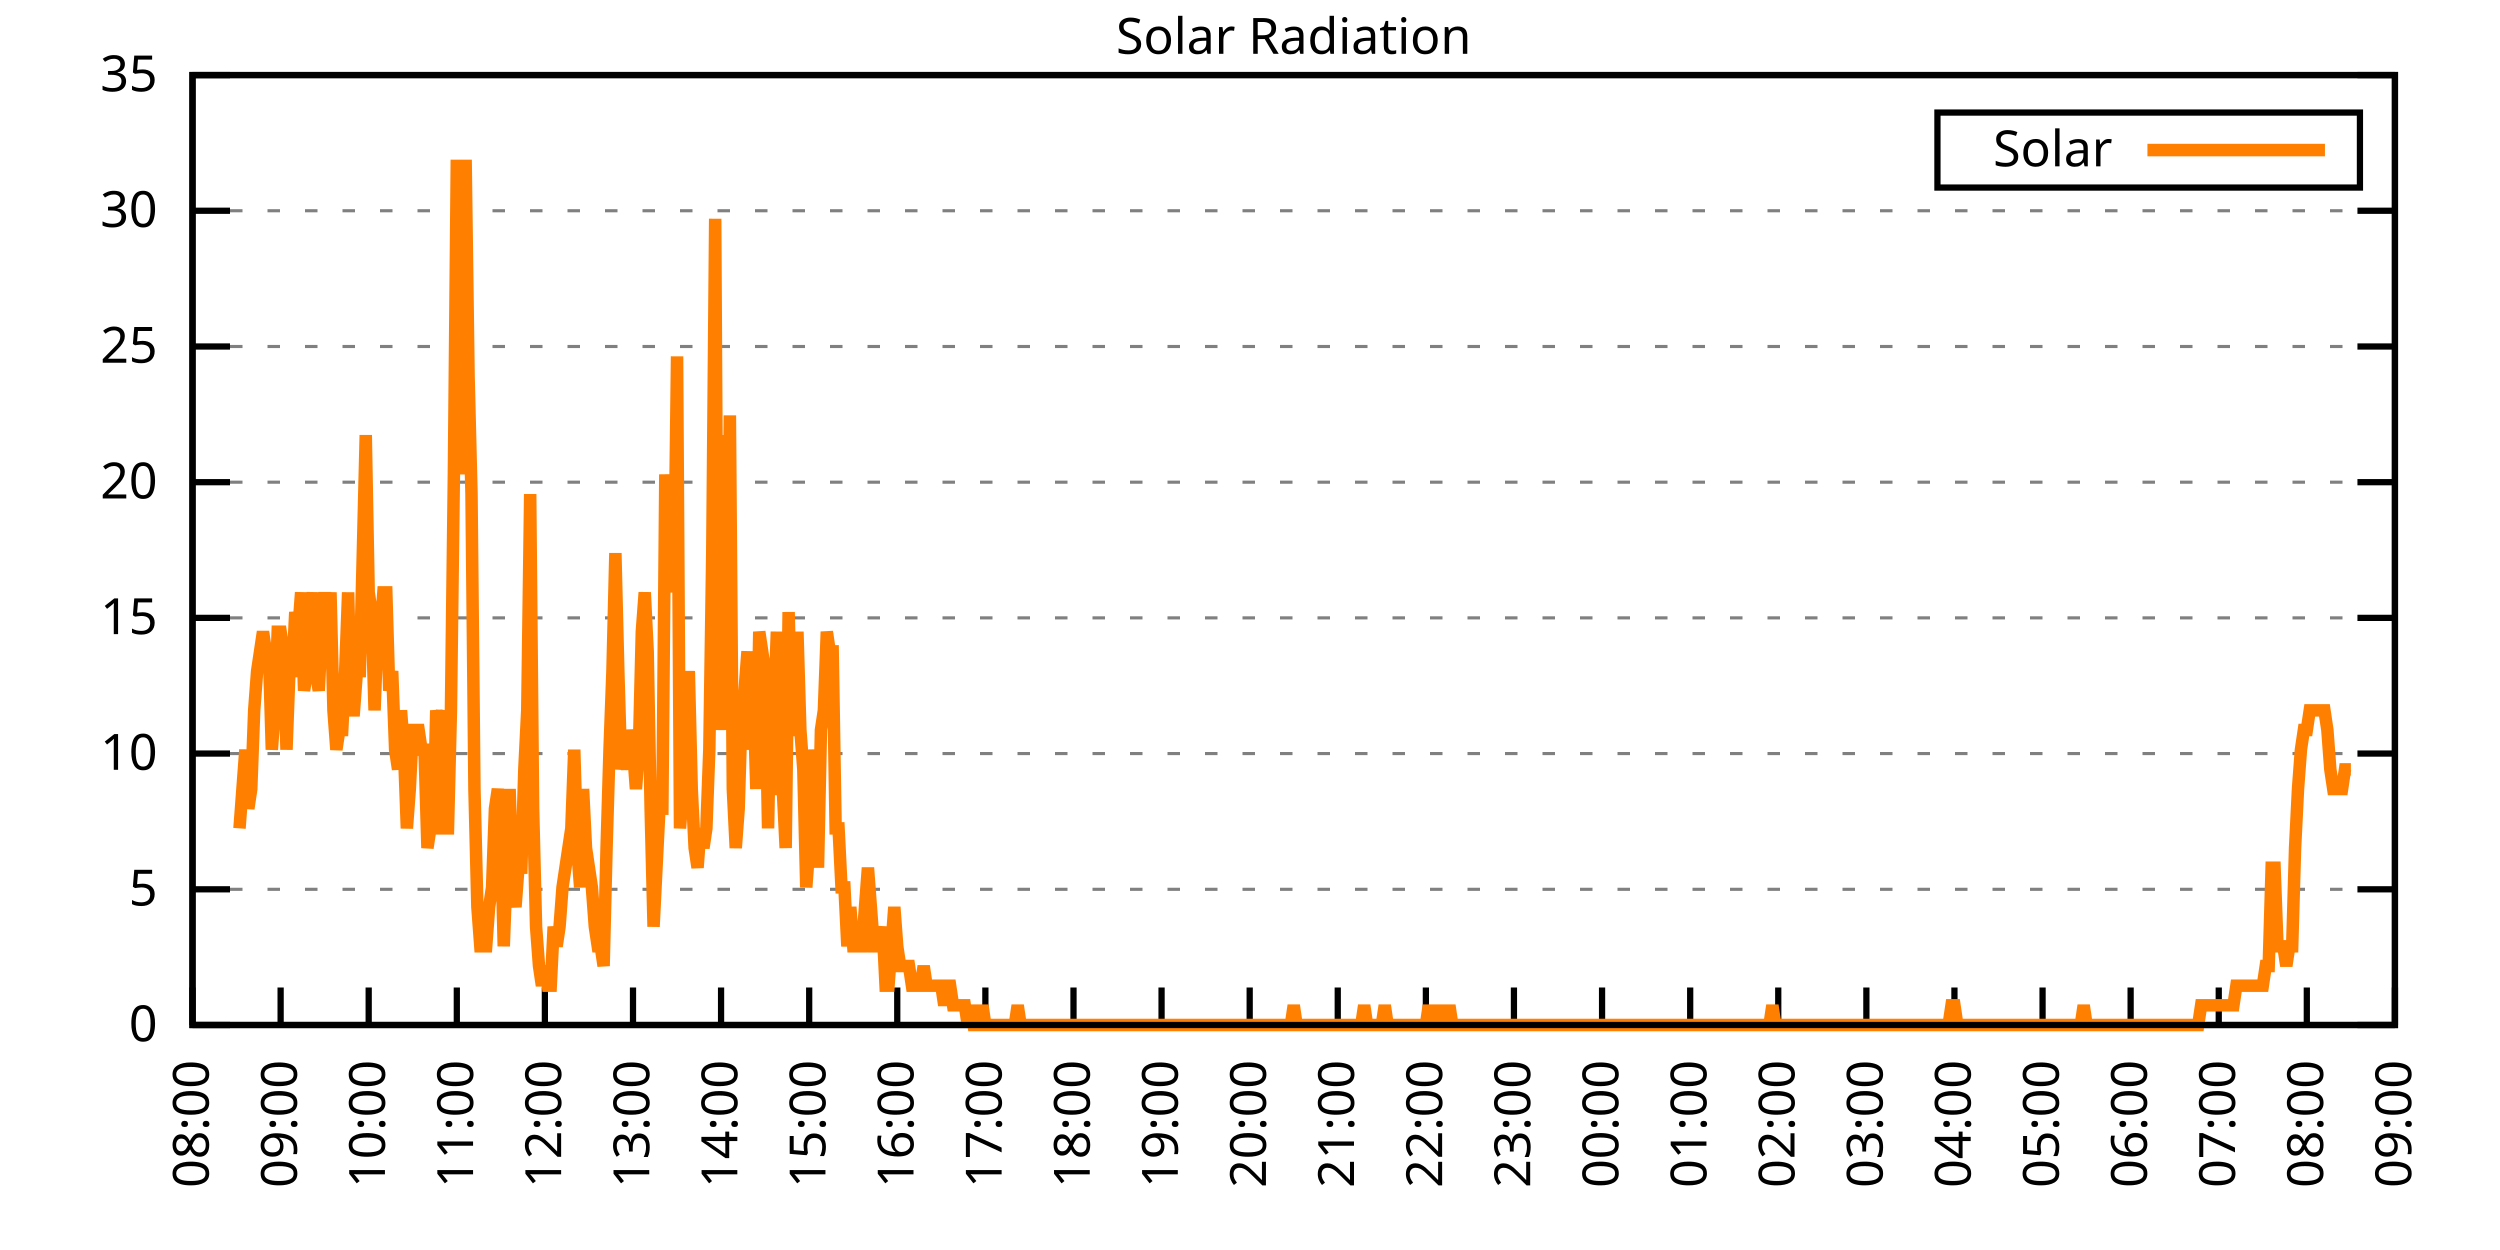
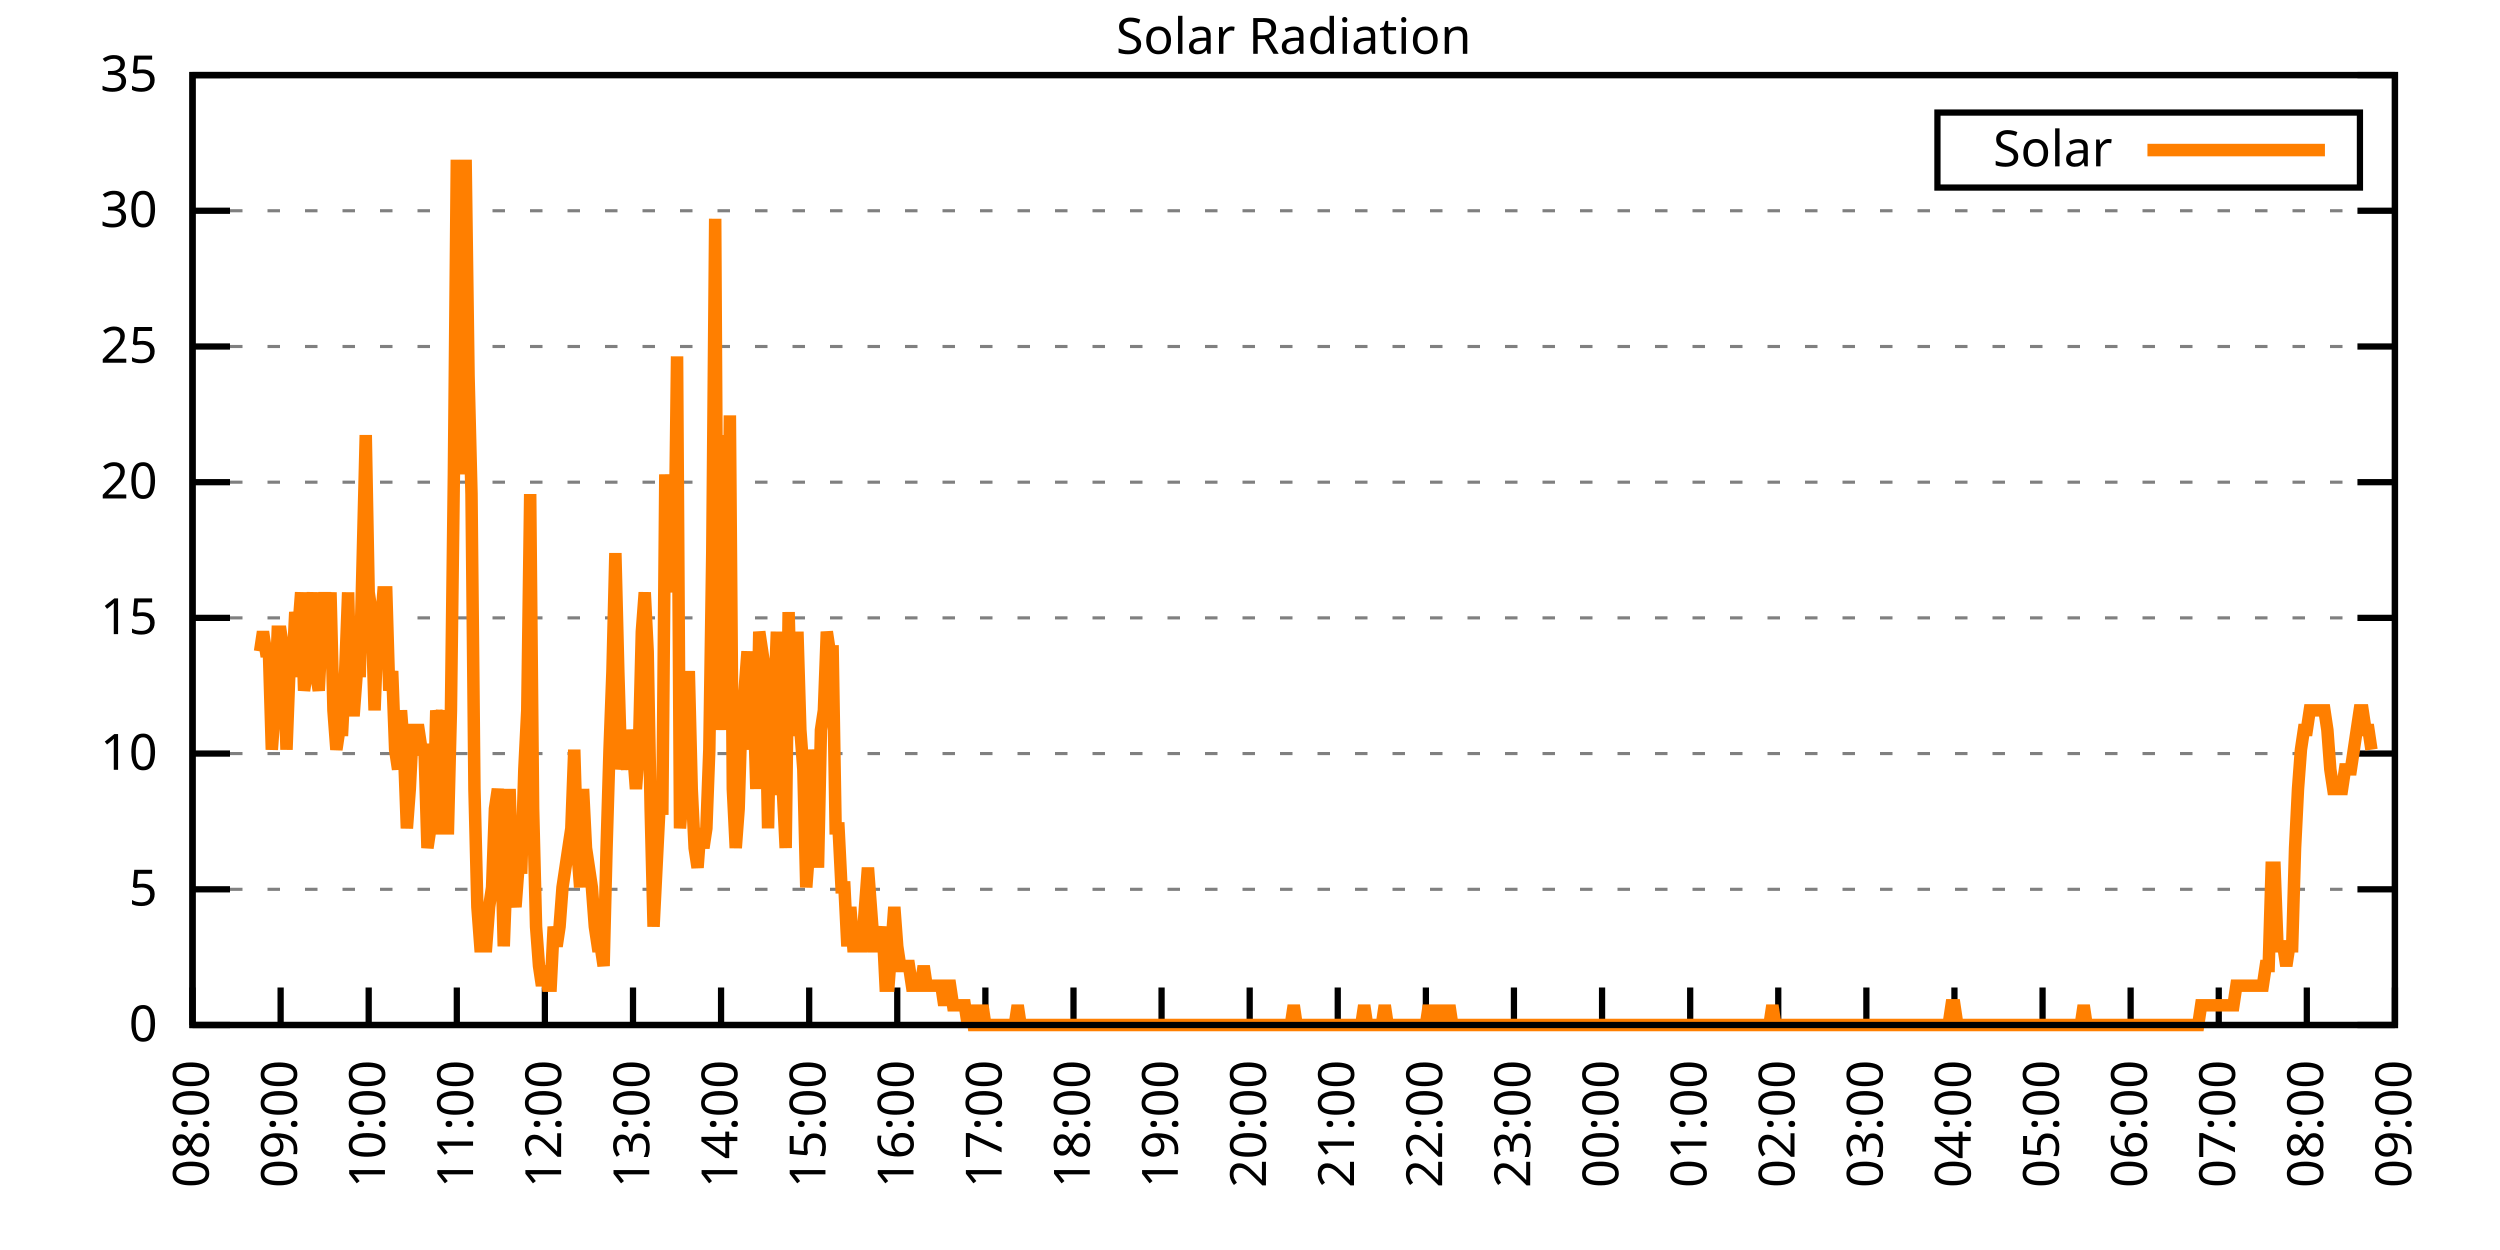
<svg xmlns="http://www.w3.org/2000/svg" xmlns:xlink="http://www.w3.org/1999/xlink" width="400" height="200" viewBox="0 0 400 200">
  <g id="gnuplot_canvas">
    <rect x="0" y="0" width="400" height="200" fill="none" />
    <defs>
      <circle id="gpDot" r="0.5" stroke-width="0.5" stroke="currentColor" />
      <path id="gpPt0" stroke-width="0.333" stroke="currentColor" d="M-1,0 h2 M0,-1 v2" />
      <path id="gpPt1" stroke-width="0.333" stroke="currentColor" d="M-1,-1 L1,1 M1,-1 L-1,1" />
      <path id="gpPt2" stroke-width="0.333" stroke="currentColor" d="M-1,0 L1,0 M0,-1 L0,1 M-1,-1 L1,1 M-1,1 L1,-1" />
      <rect id="gpPt3" stroke-width="0.333" stroke="currentColor" x="-1" y="-1" width="2" height="2" />
      <rect id="gpPt4" stroke-width="0.333" stroke="currentColor" fill="currentColor" x="-1" y="-1" width="2" height="2" />
      <circle id="gpPt5" stroke-width="0.333" stroke="currentColor" cx="0" cy="0" r="1" />
      <use xlink:href="#gpPt5" id="gpPt6" fill="currentColor" stroke="none" />
      <path id="gpPt7" stroke-width="0.333" stroke="currentColor" d="M0,-1.33 L-1.33,0.67 L1.33,0.67 z" />
      <use xlink:href="#gpPt7" id="gpPt8" fill="currentColor" stroke="none" />
      <use xlink:href="#gpPt7" id="gpPt9" stroke="currentColor" transform="rotate(180)" />
      <use xlink:href="#gpPt9" id="gpPt10" fill="currentColor" stroke="none" />
      <use xlink:href="#gpPt3" id="gpPt11" stroke="currentColor" transform="rotate(45)" />
      <use xlink:href="#gpPt11" id="gpPt12" fill="currentColor" stroke="none" />
      <path id="gpPt13" stroke-width="0.333" stroke="currentColor" d="M0,1.330 L1.265,0.411 L0.782,-1.067 L-0.782,-1.076 L-1.265,0.411 z" />
      <use xlink:href="#gpPt13" id="gpPt14" fill="currentColor" stroke="none" />
      <filter id="textbox" filterUnits="objectBoundingBox" x="0" y="0" height="1" width="1">
        <feFlood flood-color="white" flood-opacity="1" result="bgnd" />
        <feComposite in="SourceGraphic" in2="bgnd" operator="atop" />
      </filter>
      <filter id="greybox" filterUnits="objectBoundingBox" x="0" y="0" height="1" width="1">
        <feFlood flood-color="lightgrey" flood-opacity="1" result="grey" />
        <feComposite in="SourceGraphic" in2="grey" operator="atop" />
      </filter>
    </defs>
    <g fill="none" color="white" stroke="currentColor" stroke-width="1.00" stroke-linecap="butt" stroke-linejoin="miter">
</g>
    <g fill="none" color="black" stroke="currentColor" stroke-width="1.00" stroke-linecap="butt" stroke-linejoin="miter">
      <g stroke="none" shape-rendering="crispEdges">
        <polygon fill="rgb(255, 255, 255)" points="30.80,164.00 383.18,164.00 383.18,12.02 30.80,12.02 " />
      </g>
    </g>
    <g fill="none" color="black" stroke="currentColor" stroke-width="1.00" stroke-linecap="butt" stroke-linejoin="miter">
</g>
    <g fill="none" color="black" stroke="black" stroke-width="0.50" stroke-linecap="butt" stroke-linejoin="miter">
</g>
    <g fill="none" color="gray" stroke="currentColor" stroke-width="0.50" stroke-linecap="butt" stroke-linejoin="miter">
      <path stroke="gray" stroke-dasharray="2,4" class="gridline" d="M30.80,164.00 L383.19,164.00  " />
    </g>
    <g fill="none" color="gray" stroke="gray" stroke-width="1.00" stroke-linecap="butt" stroke-linejoin="miter">
</g>
    <g fill="none" color="black" stroke="currentColor" stroke-width="1.00" stroke-linecap="butt" stroke-linejoin="miter">
      <path stroke="black" d="M30.80,164.00 L36.80,164.00 M383.19,164.00 L377.19,164.00  " />
      <g transform="translate(25.20,166.60)" stroke="none" fill="black" font-family="Sans" font-size="8.00" text-anchor="end">
        <text>
          <tspan font-family="Sans"> 0</tspan>
        </text>
      </g>
    </g>
    <g fill="none" color="black" stroke="currentColor" stroke-width="1.00" stroke-linecap="butt" stroke-linejoin="miter">
</g>
    <g fill="none" color="black" stroke="black" stroke-width="0.50" stroke-linecap="butt" stroke-linejoin="miter">
</g>
    <g fill="none" color="gray" stroke="currentColor" stroke-width="0.50" stroke-linecap="butt" stroke-linejoin="miter">
      <path stroke="gray" stroke-dasharray="2,4" class="gridline" d="M30.80,142.29 L383.19,142.29  " />
    </g>
    <g fill="none" color="gray" stroke="gray" stroke-width="1.00" stroke-linecap="butt" stroke-linejoin="miter">
</g>
    <g fill="none" color="black" stroke="currentColor" stroke-width="1.00" stroke-linecap="butt" stroke-linejoin="miter">
      <path stroke="black" d="M30.80,142.29 L36.80,142.29 M383.19,142.29 L377.19,142.29  " />
      <g transform="translate(25.20,144.89)" stroke="none" fill="black" font-family="Sans" font-size="8.00" text-anchor="end">
        <text>
          <tspan font-family="Sans"> 5</tspan>
        </text>
      </g>
    </g>
    <g fill="none" color="black" stroke="currentColor" stroke-width="1.00" stroke-linecap="butt" stroke-linejoin="miter">
</g>
    <g fill="none" color="black" stroke="black" stroke-width="0.50" stroke-linecap="butt" stroke-linejoin="miter">
</g>
    <g fill="none" color="gray" stroke="currentColor" stroke-width="0.50" stroke-linecap="butt" stroke-linejoin="miter">
      <path stroke="gray" stroke-dasharray="2,4" class="gridline" d="M30.80,120.57 L383.19,120.57  " />
    </g>
    <g fill="none" color="gray" stroke="gray" stroke-width="1.00" stroke-linecap="butt" stroke-linejoin="miter">
</g>
    <g fill="none" color="black" stroke="currentColor" stroke-width="1.00" stroke-linecap="butt" stroke-linejoin="miter">
      <path stroke="black" d="M30.80,120.57 L36.80,120.57 M383.19,120.57 L377.19,120.57  " />
      <g transform="translate(25.20,123.17)" stroke="none" fill="black" font-family="Sans" font-size="8.00" text-anchor="end">
        <text>
          <tspan font-family="Sans"> 10</tspan>
        </text>
      </g>
    </g>
    <g fill="none" color="black" stroke="currentColor" stroke-width="1.00" stroke-linecap="butt" stroke-linejoin="miter">
</g>
    <g fill="none" color="black" stroke="black" stroke-width="0.50" stroke-linecap="butt" stroke-linejoin="miter">
</g>
    <g fill="none" color="gray" stroke="currentColor" stroke-width="0.50" stroke-linecap="butt" stroke-linejoin="miter">
      <path stroke="gray" stroke-dasharray="2,4" class="gridline" d="M30.80,98.86 L383.19,98.86  " />
    </g>
    <g fill="none" color="gray" stroke="gray" stroke-width="1.00" stroke-linecap="butt" stroke-linejoin="miter">
</g>
    <g fill="none" color="black" stroke="currentColor" stroke-width="1.00" stroke-linecap="butt" stroke-linejoin="miter">
      <path stroke="black" d="M30.80,98.86 L36.80,98.86 M383.19,98.86 L377.19,98.86  " />
      <g transform="translate(25.20,101.46)" stroke="none" fill="black" font-family="Sans" font-size="8.00" text-anchor="end">
        <text>
          <tspan font-family="Sans"> 15</tspan>
        </text>
      </g>
    </g>
    <g fill="none" color="black" stroke="currentColor" stroke-width="1.00" stroke-linecap="butt" stroke-linejoin="miter">
</g>
    <g fill="none" color="black" stroke="black" stroke-width="0.50" stroke-linecap="butt" stroke-linejoin="miter">
</g>
    <g fill="none" color="gray" stroke="currentColor" stroke-width="0.50" stroke-linecap="butt" stroke-linejoin="miter">
      <path stroke="gray" stroke-dasharray="2,4" class="gridline" d="M30.80,77.15 L383.19,77.15  " />
    </g>
    <g fill="none" color="gray" stroke="gray" stroke-width="1.00" stroke-linecap="butt" stroke-linejoin="miter">
</g>
    <g fill="none" color="black" stroke="currentColor" stroke-width="1.00" stroke-linecap="butt" stroke-linejoin="miter">
      <path stroke="black" d="M30.80,77.15 L36.80,77.15 M383.19,77.15 L377.19,77.15  " />
      <g transform="translate(25.20,79.75)" stroke="none" fill="black" font-family="Sans" font-size="8.00" text-anchor="end">
        <text>
          <tspan font-family="Sans"> 20</tspan>
        </text>
      </g>
    </g>
    <g fill="none" color="black" stroke="currentColor" stroke-width="1.00" stroke-linecap="butt" stroke-linejoin="miter">
</g>
    <g fill="none" color="black" stroke="black" stroke-width="0.50" stroke-linecap="butt" stroke-linejoin="miter">
</g>
    <g fill="none" color="gray" stroke="currentColor" stroke-width="0.50" stroke-linecap="butt" stroke-linejoin="miter">
      <path stroke="gray" stroke-dasharray="2,4" class="gridline" d="M30.80,55.44 L383.19,55.44  " />
    </g>
    <g fill="none" color="gray" stroke="gray" stroke-width="1.00" stroke-linecap="butt" stroke-linejoin="miter">
</g>
    <g fill="none" color="black" stroke="currentColor" stroke-width="1.00" stroke-linecap="butt" stroke-linejoin="miter">
      <path stroke="black" d="M30.80,55.44 L36.80,55.44 M383.19,55.44 L377.19,55.44  " />
      <g transform="translate(25.20,58.04)" stroke="none" fill="black" font-family="Sans" font-size="8.00" text-anchor="end">
        <text>
          <tspan font-family="Sans"> 25</tspan>
        </text>
      </g>
    </g>
    <g fill="none" color="black" stroke="currentColor" stroke-width="1.00" stroke-linecap="butt" stroke-linejoin="miter">
</g>
    <g fill="none" color="black" stroke="black" stroke-width="0.50" stroke-linecap="butt" stroke-linejoin="miter">
</g>
    <g fill="none" color="gray" stroke="currentColor" stroke-width="0.50" stroke-linecap="butt" stroke-linejoin="miter">
      <path stroke="gray" stroke-dasharray="2,4" class="gridline" d="M30.80,33.72 L383.19,33.72  " />
    </g>
    <g fill="none" color="gray" stroke="gray" stroke-width="1.00" stroke-linecap="butt" stroke-linejoin="miter">
</g>
    <g fill="none" color="black" stroke="currentColor" stroke-width="1.00" stroke-linecap="butt" stroke-linejoin="miter">
      <path stroke="black" d="M30.80,33.72 L36.80,33.72 M383.19,33.72 L377.19,33.72  " />
      <g transform="translate(25.20,36.32)" stroke="none" fill="black" font-family="Sans" font-size="8.00" text-anchor="end">
        <text>
          <tspan font-family="Sans"> 30</tspan>
        </text>
      </g>
    </g>
    <g fill="none" color="black" stroke="currentColor" stroke-width="1.00" stroke-linecap="butt" stroke-linejoin="miter">
</g>
    <g fill="none" color="black" stroke="black" stroke-width="0.50" stroke-linecap="butt" stroke-linejoin="miter">
</g>
    <g fill="none" color="gray" stroke="currentColor" stroke-width="0.50" stroke-linecap="butt" stroke-linejoin="miter">
      <path stroke="gray" stroke-dasharray="2,4" class="gridline" d="M30.80,12.01 L383.19,12.01  " />
    </g>
    <g fill="none" color="gray" stroke="gray" stroke-width="1.00" stroke-linecap="butt" stroke-linejoin="miter">
</g>
    <g fill="none" color="black" stroke="currentColor" stroke-width="1.00" stroke-linecap="butt" stroke-linejoin="miter">
      <path stroke="black" d="M30.80,12.01 L36.80,12.01 M383.19,12.01 L377.19,12.01  " />
      <g transform="translate(25.20,14.61)" stroke="none" fill="black" font-family="Sans" font-size="8.00" text-anchor="end">
        <text>
          <tspan font-family="Sans"> 35</tspan>
        </text>
      </g>
    </g>
    <g fill="none" color="black" stroke="currentColor" stroke-width="1.00" stroke-linecap="butt" stroke-linejoin="miter">
      <path stroke="black" d="M30.80,164.00 L30.80,158.00  " />
      <g transform="translate(33.40,169.60) rotate(270.00)" stroke="none" fill="black" font-family="Sans" font-size="8.00" text-anchor="end">
        <text>
          <tspan font-family="Sans">08:00</tspan>
        </text>
      </g>
    </g>
    <g fill="none" color="black" stroke="currentColor" stroke-width="1.00" stroke-linecap="butt" stroke-linejoin="miter">
      <path stroke="black" d="M44.90,164.00 L44.90,158.00  " />
      <g transform="translate(47.50,169.60) rotate(270.00)" stroke="none" fill="black" font-family="Sans" font-size="8.00" text-anchor="end">
        <text>
          <tspan font-family="Sans">09:00</tspan>
        </text>
      </g>
    </g>
    <g fill="none" color="black" stroke="currentColor" stroke-width="1.00" stroke-linecap="butt" stroke-linejoin="miter">
      <path stroke="black" d="M58.99,164.00 L58.99,158.00  " />
      <g transform="translate(61.59,169.60) rotate(270.00)" stroke="none" fill="black" font-family="Sans" font-size="8.00" text-anchor="end">
        <text>
          <tspan font-family="Sans">10:00</tspan>
        </text>
      </g>
    </g>
    <g fill="none" color="black" stroke="currentColor" stroke-width="1.00" stroke-linecap="butt" stroke-linejoin="miter">
      <path stroke="black" d="M73.09,164.00 L73.09,158.00  " />
      <g transform="translate(75.69,169.60) rotate(270.00)" stroke="none" fill="black" font-family="Sans" font-size="8.00" text-anchor="end">
        <text>
          <tspan font-family="Sans">11:00</tspan>
        </text>
      </g>
    </g>
    <g fill="none" color="black" stroke="currentColor" stroke-width="1.00" stroke-linecap="butt" stroke-linejoin="miter">
      <path stroke="black" d="M87.18,164.00 L87.18,158.00  " />
      <g transform="translate(89.78,169.60) rotate(270.00)" stroke="none" fill="black" font-family="Sans" font-size="8.00" text-anchor="end">
        <text>
          <tspan font-family="Sans">12:00</tspan>
        </text>
      </g>
    </g>
    <g fill="none" color="black" stroke="currentColor" stroke-width="1.00" stroke-linecap="butt" stroke-linejoin="miter">
      <path stroke="black" d="M101.28,164.00 L101.28,158.00  " />
      <g transform="translate(103.88,169.60) rotate(270.00)" stroke="none" fill="black" font-family="Sans" font-size="8.00" text-anchor="end">
        <text>
          <tspan font-family="Sans">13:00</tspan>
        </text>
      </g>
    </g>
    <g fill="none" color="black" stroke="currentColor" stroke-width="1.00" stroke-linecap="butt" stroke-linejoin="miter">
      <path stroke="black" d="M115.37,164.00 L115.37,158.00  " />
      <g transform="translate(117.97,169.60) rotate(270.00)" stroke="none" fill="black" font-family="Sans" font-size="8.00" text-anchor="end">
        <text>
          <tspan font-family="Sans">14:00</tspan>
        </text>
      </g>
    </g>
    <g fill="none" color="black" stroke="currentColor" stroke-width="1.00" stroke-linecap="butt" stroke-linejoin="miter">
      <path stroke="black" d="M129.47,164.00 L129.47,158.00  " />
      <g transform="translate(132.07,169.60) rotate(270.00)" stroke="none" fill="black" font-family="Sans" font-size="8.00" text-anchor="end">
        <text>
          <tspan font-family="Sans">15:00</tspan>
        </text>
      </g>
    </g>
    <g fill="none" color="black" stroke="currentColor" stroke-width="1.00" stroke-linecap="butt" stroke-linejoin="miter">
      <path stroke="black" d="M143.56,164.00 L143.56,158.00  " />
      <g transform="translate(146.16,169.60) rotate(270.00)" stroke="none" fill="black" font-family="Sans" font-size="8.00" text-anchor="end">
        <text>
          <tspan font-family="Sans">16:00</tspan>
        </text>
      </g>
    </g>
    <g fill="none" color="black" stroke="currentColor" stroke-width="1.00" stroke-linecap="butt" stroke-linejoin="miter">
      <path stroke="black" d="M157.66,164.00 L157.66,158.00  " />
      <g transform="translate(160.26,169.60) rotate(270.00)" stroke="none" fill="black" font-family="Sans" font-size="8.00" text-anchor="end">
        <text>
          <tspan font-family="Sans">17:00</tspan>
        </text>
      </g>
    </g>
    <g fill="none" color="black" stroke="currentColor" stroke-width="1.00" stroke-linecap="butt" stroke-linejoin="miter">
      <path stroke="black" d="M171.76,164.00 L171.76,158.00  " />
      <g transform="translate(174.36,169.60) rotate(270.00)" stroke="none" fill="black" font-family="Sans" font-size="8.00" text-anchor="end">
        <text>
          <tspan font-family="Sans">18:00</tspan>
        </text>
      </g>
    </g>
    <g fill="none" color="black" stroke="currentColor" stroke-width="1.00" stroke-linecap="butt" stroke-linejoin="miter">
      <path stroke="black" d="M185.85,164.00 L185.85,158.00  " />
      <g transform="translate(188.45,169.60) rotate(270.00)" stroke="none" fill="black" font-family="Sans" font-size="8.00" text-anchor="end">
        <text>
          <tspan font-family="Sans">19:00</tspan>
        </text>
      </g>
    </g>
    <g fill="none" color="black" stroke="currentColor" stroke-width="1.00" stroke-linecap="butt" stroke-linejoin="miter">
      <path stroke="black" d="M199.95,164.00 L199.95,158.00  " />
      <g transform="translate(202.55,169.60) rotate(270.00)" stroke="none" fill="black" font-family="Sans" font-size="8.00" text-anchor="end">
        <text>
          <tspan font-family="Sans">20:00</tspan>
        </text>
      </g>
    </g>
    <g fill="none" color="black" stroke="currentColor" stroke-width="1.00" stroke-linecap="butt" stroke-linejoin="miter">
      <path stroke="black" d="M214.04,164.00 L214.04,158.00  " />
      <g transform="translate(216.64,169.60) rotate(270.00)" stroke="none" fill="black" font-family="Sans" font-size="8.00" text-anchor="end">
        <text>
          <tspan font-family="Sans">21:00</tspan>
        </text>
      </g>
    </g>
    <g fill="none" color="black" stroke="currentColor" stroke-width="1.00" stroke-linecap="butt" stroke-linejoin="miter">
      <path stroke="black" d="M228.14,164.00 L228.14,158.00  " />
      <g transform="translate(230.74,169.60) rotate(270.00)" stroke="none" fill="black" font-family="Sans" font-size="8.00" text-anchor="end">
        <text>
          <tspan font-family="Sans">22:00</tspan>
        </text>
      </g>
    </g>
    <g fill="none" color="black" stroke="currentColor" stroke-width="1.00" stroke-linecap="butt" stroke-linejoin="miter">
      <path stroke="black" d="M242.23,164.00 L242.23,158.00  " />
      <g transform="translate(244.83,169.60) rotate(270.00)" stroke="none" fill="black" font-family="Sans" font-size="8.00" text-anchor="end">
        <text>
          <tspan font-family="Sans">23:00</tspan>
        </text>
      </g>
    </g>
    <g fill="none" color="black" stroke="currentColor" stroke-width="1.00" stroke-linecap="butt" stroke-linejoin="miter">
      <path stroke="black" d="M256.33,164.00 L256.33,158.00  " />
      <g transform="translate(258.93,169.60) rotate(270.00)" stroke="none" fill="black" font-family="Sans" font-size="8.00" text-anchor="end">
        <text>
          <tspan font-family="Sans">00:00</tspan>
        </text>
      </g>
    </g>
    <g fill="none" color="black" stroke="currentColor" stroke-width="1.00" stroke-linecap="butt" stroke-linejoin="miter">
      <path stroke="black" d="M270.43,164.00 L270.43,158.00  " />
      <g transform="translate(273.03,169.60) rotate(270.00)" stroke="none" fill="black" font-family="Sans" font-size="8.00" text-anchor="end">
        <text>
          <tspan font-family="Sans">01:00</tspan>
        </text>
      </g>
    </g>
    <g fill="none" color="black" stroke="currentColor" stroke-width="1.00" stroke-linecap="butt" stroke-linejoin="miter">
      <path stroke="black" d="M284.52,164.00 L284.52,158.00  " />
      <g transform="translate(287.12,169.60) rotate(270.00)" stroke="none" fill="black" font-family="Sans" font-size="8.00" text-anchor="end">
        <text>
          <tspan font-family="Sans">02:00</tspan>
        </text>
      </g>
    </g>
    <g fill="none" color="black" stroke="currentColor" stroke-width="1.00" stroke-linecap="butt" stroke-linejoin="miter">
      <path stroke="black" d="M298.62,164.00 L298.62,158.00  " />
      <g transform="translate(301.22,169.60) rotate(270.00)" stroke="none" fill="black" font-family="Sans" font-size="8.00" text-anchor="end">
        <text>
          <tspan font-family="Sans">03:00</tspan>
        </text>
      </g>
    </g>
    <g fill="none" color="black" stroke="currentColor" stroke-width="1.00" stroke-linecap="butt" stroke-linejoin="miter">
      <path stroke="black" d="M312.71,164.00 L312.71,158.00  " />
      <g transform="translate(315.31,169.60) rotate(270.00)" stroke="none" fill="black" font-family="Sans" font-size="8.00" text-anchor="end">
        <text>
          <tspan font-family="Sans">04:00</tspan>
        </text>
      </g>
    </g>
    <g fill="none" color="black" stroke="currentColor" stroke-width="1.00" stroke-linecap="butt" stroke-linejoin="miter">
      <path stroke="black" d="M326.81,164.00 L326.81,158.00  " />
      <g transform="translate(329.41,169.60) rotate(270.00)" stroke="none" fill="black" font-family="Sans" font-size="8.00" text-anchor="end">
        <text>
          <tspan font-family="Sans">05:00</tspan>
        </text>
      </g>
    </g>
    <g fill="none" color="black" stroke="currentColor" stroke-width="1.00" stroke-linecap="butt" stroke-linejoin="miter">
      <path stroke="black" d="M340.90,164.00 L340.90,158.00  " />
      <g transform="translate(343.50,169.60) rotate(270.00)" stroke="none" fill="black" font-family="Sans" font-size="8.00" text-anchor="end">
        <text>
          <tspan font-family="Sans">06:00</tspan>
        </text>
      </g>
    </g>
    <g fill="none" color="black" stroke="currentColor" stroke-width="1.00" stroke-linecap="butt" stroke-linejoin="miter">
      <path stroke="black" d="M355.00,164.00 L355.00,158.00  " />
      <g transform="translate(357.60,169.60) rotate(270.00)" stroke="none" fill="black" font-family="Sans" font-size="8.00" text-anchor="end">
        <text>
          <tspan font-family="Sans">07:00</tspan>
        </text>
      </g>
    </g>
    <g fill="none" color="black" stroke="currentColor" stroke-width="1.00" stroke-linecap="butt" stroke-linejoin="miter">
      <path stroke="black" d="M369.09,164.00 L369.09,158.00  " />
      <g transform="translate(371.69,169.60) rotate(270.00)" stroke="none" fill="black" font-family="Sans" font-size="8.00" text-anchor="end">
        <text>
          <tspan font-family="Sans">08:00</tspan>
        </text>
      </g>
    </g>
    <g fill="none" color="black" stroke="currentColor" stroke-width="1.00" stroke-linecap="butt" stroke-linejoin="miter">
      <path stroke="black" d="M383.19,164.00 L383.19,158.00  " />
      <g transform="translate(385.79,169.60) rotate(270.00)" stroke="none" fill="black" font-family="Sans" font-size="8.00" text-anchor="end">
        <text>
          <tspan font-family="Sans">09:00</tspan>
        </text>
      </g>
    </g>
    <g fill="none" color="black" stroke="currentColor" stroke-width="1.00" stroke-linecap="butt" stroke-linejoin="miter">
</g>
    <g fill="none" color="black" stroke="currentColor" stroke-width="1.00" stroke-linecap="butt" stroke-linejoin="miter">
      <path stroke="black" d="M30.80,12.01 L30.80,164.00 L383.19,164.00 L383.19,12.01 L30.80,12.01 Z  " />
    </g>
    <g fill="none" color="black" stroke="currentColor" stroke-width="1.00" stroke-linecap="butt" stroke-linejoin="miter">
</g>
    <g fill="none" color="black" stroke="currentColor" stroke-width="1.00" stroke-linecap="butt" stroke-linejoin="miter">
      <path stroke="black" d="M309.99,30.01 L309.99,18.01 L377.59,18.01 L377.59,30.01 L309.99,30.01 Z  " />
    </g>
    <g id="Solar_Radiation_plot_1">
      <g fill="none" color="white" stroke="black" stroke-width="2.00" stroke-linecap="butt" stroke-linejoin="miter">
</g>
      <g fill="none" color="black" stroke="currentColor" stroke-width="2.00" stroke-linecap="butt" stroke-linejoin="miter">
        <g transform="translate(337.99,26.61)" stroke="none" fill="black" font-family="Sans" font-size="8.00" text-anchor="end">
          <text>
            <tspan font-family="Sans">Solar</tspan>
          </text>
        </g>
      </g>
      <g fill="none" color="black" stroke="currentColor" stroke-width="2.00" stroke-linecap="butt" stroke-linejoin="miter">
-         <path stroke="rgb(255, 127,   0)" d="M343.59,24.01 L371.99,24.01 M38.32,132.54 L38.79,126.24 L39.26,119.95 L39.73,129.39 L40.20,126.24 L40.67,113.66   L41.14,107.37 L41.61,104.22 L42.08,101.07 L42.55,104.22 L43.02,104.22 L43.49,119.95 L43.96,113.66 L44.43,101.07   L44.90,101.07 L45.37,104.22 L45.84,119.95 L46.31,107.37 L46.78,107.37 L47.24,97.93 L47.71,101.07 L48.18,94.78   L48.65,110.51 L49.12,107.37 L49.59,101.07 L50.06,94.78 L50.53,107.37 L51.00,110.51 L51.47,101.07 L51.94,94.78   L52.41,101.07 L52.88,94.78 L53.35,113.66 L53.82,119.95 L54.29,116.80 L54.76,116.80 L55.23,107.37 L55.70,94.78   L56.17,113.66 L56.64,113.66 L57.11,107.37 L57.58,107.37 L58.05,88.49 L58.52,69.61 L58.99,94.78 L59.46,97.93   L59.93,113.66 L60.40,101.07 L60.87,101.07 L61.34,94.78 L61.81,94.78 L62.28,110.51 L62.75,107.37 L63.22,119.95   L63.69,123.10 L64.16,113.66 L64.63,119.95 L65.10,132.54 L65.57,126.24 L66.04,116.80 L66.51,116.80 L66.98,116.80   L67.45,119.95 L67.92,119.95 L68.39,135.68 L68.86,132.54 L69.33,132.54 L69.80,113.66 L70.27,116.80 L70.74,113.66   L71.21,132.54 L71.68,132.54 L72.15,113.66 L72.62,75.90 L73.09,25.56 L73.56,75.90 L74.03,50.73 L74.50,25.56   L74.97,60.17 L75.44,79.05 L75.91,126.24 L76.38,145.12 L76.85,151.41 L77.32,151.41 L77.79,151.41 L78.26,145.12   L78.73,141.98 L79.19,129.39 L79.66,126.24 L80.13,132.54 L80.60,151.41 L81.07,138.83 L81.54,126.24 L82.01,141.98   L82.48,145.12 L82.95,138.83 L83.42,138.83 L83.89,123.10 L84.36,113.66 L84.83,79.05 L85.30,129.39 L85.77,148.27   L86.24,154.56 L86.71,157.71 L87.18,154.56 L87.65,157.71 L88.12,157.71 L88.59,148.27 L89.06,151.41 L89.53,148.27   L90.00,141.98 L90.47,138.83 L90.94,135.68 L91.41,132.54 L91.88,119.95 L92.35,135.68 L92.82,141.98 L93.29,126.24   L93.76,135.68 L94.23,138.83 L94.70,141.98 L95.17,148.27 L95.64,151.41 L96.11,151.41 L96.58,154.56 L97.05,135.68   L97.52,119.95 L97.99,107.37 L98.46,88.49 L98.93,107.37 L99.40,123.10 L99.87,119.95 L100.34,123.10 L100.81,116.80   L101.28,119.95 L101.75,126.24 L102.22,119.95 L102.69,101.07 L103.16,94.78 L103.63,104.22 L104.10,129.39 L104.57,148.27   L105.04,138.83 L105.51,129.39 L105.98,129.39 L106.45,75.90 L106.92,88.49 L107.39,85.34 L107.86,94.78 L108.33,57.02   L108.80,132.54 L109.27,126.24 L109.74,119.95 L110.21,107.37 L110.68,126.24 L111.14,135.68 L111.61,138.83 L112.08,132.54   L112.55,135.68 L113.02,132.54 L113.49,119.95 L113.96,88.49 L114.43,35.00 L114.90,116.80 L115.37,97.93 L115.84,69.61   L116.31,116.80 L116.78,66.46 L117.25,126.24 L117.72,135.68 L118.19,129.39 L118.66,113.66 L119.13,110.51 L119.60,104.22   L120.07,119.95 L120.54,110.51 L121.01,126.24 L121.48,101.07 L121.95,104.22 L122.42,107.37 L122.89,132.54 L123.36,107.37   L123.83,113.66 L124.30,101.07 L124.77,126.24 L125.24,126.24 L125.71,135.68 L126.18,97.93 L126.65,116.80 L127.12,116.80   L127.59,101.07 L128.06,116.80 L128.53,123.10 L129.00,141.98 L129.47,135.68 L129.94,119.95 L130.41,126.24 L130.88,138.83   L131.35,116.80 L131.82,113.66 L132.29,101.07 L132.76,104.22 L133.23,104.22 L133.70,132.54 L134.17,132.54 L134.64,141.98   L135.11,141.98 L135.58,151.41 L136.05,145.12 L136.52,151.41 L136.99,151.41 L137.46,151.41 L137.93,151.41 L138.40,145.12   L138.87,138.83 L139.34,145.12 L139.81,151.41 L140.28,151.41 L140.75,151.41 L141.22,148.27 L141.69,157.71 L142.16,157.71   L142.63,151.41 L143.09,145.12 L143.56,151.41 L144.03,154.56 L144.50,154.56 L144.97,154.56 L145.44,154.56 L145.91,157.71   L146.38,157.71 L146.85,157.71 L147.32,157.71 L147.79,154.56 L148.26,157.71 L148.73,157.71 L149.20,157.71 L149.67,157.71   L150.14,157.71 L150.61,157.71 L151.08,160.85 L151.55,157.71 L152.02,157.71 L152.49,160.85 L152.96,160.85 L153.43,160.85   L153.90,160.85 L154.37,160.85 L154.84,164.00 L155.31,160.85 L155.78,164.00 L156.25,164.00 L156.72,164.00 L157.19,160.85   L157.66,164.00 L158.13,164.00 L158.60,164.00 L159.07,164.00 L159.54,164.00 L160.01,164.00 L160.48,164.00 L160.95,164.00   L161.42,164.00 L161.89,164.00 L162.36,164.00 L162.83,160.85 L163.30,164.00 L163.77,164.00 L164.24,164.00 L164.71,164.00   L165.18,164.00 L165.65,164.00 L166.12,164.00 L166.59,164.00 L167.06,164.00 L167.53,164.00 L168.00,164.00 L168.47,164.00   L168.94,164.00 L169.41,164.00 L169.88,164.00 L170.35,164.00 L170.82,164.00 L171.29,164.00 L171.76,164.00 L172.23,164.00   L172.70,164.00 L173.17,164.00 L173.64,164.00 L174.11,164.00 L174.81,164.00 L175.51,164.00 L175.98,164.00 L176.45,164.00   L176.92,164.00 L177.39,164.00 L177.86,164.00 L178.33,164.00 L178.80,164.00 L179.27,164.00 L179.74,164.00 L180.68,164.00   L181.15,164.00 L181.39,164.00 L182.09,164.00 L182.56,164.00 L183.03,164.00 L183.50,164.00 L183.97,164.00 L184.44,164.00   L184.91,164.00 L185.38,164.00 L185.85,164.00 L186.32,164.00 L186.79,164.00 L187.26,164.00 L187.73,164.00 L188.20,164.00   L188.67,164.00 L189.14,164.00 L189.61,164.00 L190.08,164.00 L190.55,164.00 L191.02,164.00 L191.49,164.00 L191.96,164.00   L192.43,164.00 L192.90,164.00 L193.37,164.00 L193.84,164.00 L194.31,164.00 L194.78,164.00 L195.25,164.00 L195.72,164.00   L196.19,164.00 L196.66,164.00 L197.13,164.00 L197.60,164.00 L198.07,164.00 L198.54,164.00 L199.01,164.00 L199.48,164.00   L199.95,164.00 L200.42,164.00 L200.89,164.00 L201.36,164.00 L201.83,164.00 L202.30,164.00 L202.77,164.00 L203.24,164.00   L203.71,164.00 L204.18,164.00 L204.65,164.00 L205.12,164.00 L205.59,164.00 L206.06,164.00 L206.53,164.00 L207.00,160.85   L207.46,164.00 L207.93,164.00 L208.40,164.00 L208.87,164.00 L209.34,164.00 L209.81,164.00 L210.28,164.00 L210.75,164.00   L211.22,164.00 L211.69,164.00 L212.16,164.00 L212.63,164.00 L213.10,164.00 L213.57,164.00 L214.04,164.00 L214.51,164.00   L214.98,164.00 L215.45,164.00 L215.92,164.00 L216.39,164.00 L216.86,164.00 L217.33,164.00 L217.80,164.00 L218.27,160.85   L218.74,164.00 L219.21,164.00 L219.68,164.00 L220.15,164.00 L220.62,164.00 L221.09,164.00 L221.56,160.85 L222.03,164.00   L222.50,164.00 L222.97,164.00 L223.44,164.00 L223.91,164.00 L224.38,164.00 L224.85,164.00 L225.32,164.00 L225.79,164.00   L226.26,164.00 L226.73,164.00 L227.20,164.00 L227.67,164.00 L228.14,164.00 L228.61,160.85 L229.08,164.00 L229.55,164.00   L230.02,164.00 L230.49,160.85 L230.96,164.00 L231.43,164.00 L231.90,160.85 L232.37,164.00 L232.84,164.00 L233.31,164.00   L233.78,164.00 L234.25,164.00 L234.72,164.00 L235.19,164.00 L235.66,164.00 L236.13,164.00 L236.60,164.00 L237.07,164.00   L237.54,164.00 L238.01,164.00 L238.48,164.00 L238.95,164.00 L239.41,164.00 L239.88,164.00 L240.35,164.00 L240.82,164.00   L241.29,164.00 L241.76,164.00 L242.23,164.00 L242.70,164.00 L243.17,164.00 L243.64,164.00 L244.11,164.00 L244.58,164.00   L245.05,164.00 L245.52,164.00 L245.99,164.00 L246.46,164.00 L246.93,164.00 L247.40,164.00 L247.87,164.00 L248.34,164.00   L248.81,164.00 L249.28,164.00 L249.75,164.00 L250.22,164.00 L250.69,164.00 L251.16,164.00 L251.63,164.00 L252.10,164.00   L252.57,164.00 L253.04,164.00 L253.51,164.00 L253.98,164.00 L254.45,164.00 L254.92,164.00 L255.39,164.00 L255.86,164.00   L256.33,164.00 L256.80,164.00 L257.27,164.00 L257.74,164.00 L258.21,164.00 L258.68,164.00 L259.15,164.00 L259.62,164.00   L260.09,164.00 L260.56,164.00 L261.03,164.00 L261.50,164.00 L261.97,164.00 L262.44,164.00 L262.91,164.00 L263.38,164.00   L263.85,164.00 L264.32,164.00 L264.79,164.00 L265.26,164.00 L265.73,164.00 L266.20,164.00 L266.67,164.00 L267.14,164.00   L267.61,164.00 L268.08,164.00 L268.55,164.00 L269.02,164.00 L269.49,164.00 L269.96,164.00 L270.43,164.00 L270.90,164.00   L271.36,164.00 L271.83,164.00 L272.30,164.00 L272.77,164.00 L273.24,164.00 L273.71,164.00 L274.18,164.00 L274.65,164.00   L275.12,164.00 L275.59,164.00 L276.06,164.00 L276.53,164.00 L277.00,164.00 L277.47,164.00 L277.94,164.00 L278.41,164.00   L278.88,164.00 L279.35,164.00 L279.82,164.00 L280.29,164.00 L280.76,164.00 L281.23,164.00 L281.70,164.00 L282.17,164.00   L282.64,164.00 L283.11,164.00 L283.58,160.85 L284.05,164.00 L284.52,164.00 L284.99,164.00 L285.46,164.00 L285.93,164.00   L286.40,164.00 L286.87,164.00 L287.34,164.00 L287.81,164.00 L288.28,164.00 L288.75,164.00 L289.22,164.00 L289.69,164.00   L290.16,164.00 L290.63,164.00 L291.10,164.00 L291.57,164.00 L292.04,164.00 L292.51,164.00 L292.98,164.00 L293.45,164.00   L293.92,164.00 L294.39,164.00 L294.86,164.00 L295.33,164.00 L295.80,164.00 L296.27,164.00 L296.74,164.00 L297.21,164.00   L297.68,164.00 L298.15,164.00 L298.62,164.00 L299.09,164.00 L299.56,164.00 L300.03,164.00 L300.50,164.00 L300.97,164.00   L301.44,164.00 L301.91,164.00 L302.38,164.00 L302.85,164.00 L303.31,164.00 L303.78,164.00 L304.25,164.00 L304.72,164.00   L305.19,164.00 L305.66,164.00 L306.13,164.00 L306.60,164.00 L307.07,164.00 L307.54,164.00 L308.01,164.00 L308.48,164.00   L308.95,164.00 L309.42,164.00 L309.89,164.00 L310.36,164.00 L310.83,164.00 L311.30,164.00 L311.77,164.00 L312.24,160.85   L312.71,160.85 L313.18,164.00 L313.65,164.00 L314.12,164.00 L314.59,164.00 L315.06,164.00 L315.53,164.00 L316.00,164.00   L316.47,164.00 L316.94,164.00 L317.41,164.00 L317.88,164.00 L318.35,164.00 L318.82,164.00 L319.29,164.00 L319.76,164.00   L320.23,164.00 L320.70,164.00 L321.17,164.00 L321.64,164.00 L322.11,164.00 L322.58,164.00 L323.05,164.00 L323.52,164.00   L323.99,164.00 L324.46,164.00 L324.93,164.00 L325.40,164.00 L325.87,164.00 L326.34,164.00 L326.81,164.00 L327.28,164.00   L327.75,164.00 L328.22,164.00 L328.69,164.00 L329.16,164.00 L329.63,164.00 L330.10,164.00 L330.57,164.00 L331.04,164.00   L331.51,164.00 L331.98,164.00 L332.45,164.00 L332.92,164.00 L333.39,160.85 L333.86,164.00 L334.33,164.00 L334.80,164.00   L335.26,164.00 L335.73,164.00 L336.20,164.00 L336.67,164.00 L337.14,164.00 L337.61,164.00 L338.08,164.00 L338.55,164.00   L339.02,164.00 L339.49,164.00 L339.96,164.00 L340.43,164.00 L340.90,164.00 L341.37,164.00 L341.84,164.00 L342.31,164.00   L342.78,164.00 L343.25,164.00 L343.72,164.00 L344.19,164.00 L344.66,164.00 L345.13,164.00 L345.60,164.00 L346.07,164.00   L346.54,164.00 L347.01,164.00 L347.48,164.00 L347.95,164.00 L348.42,164.00 L348.89,164.00 L349.36,164.00 L349.83,164.00   L350.30,164.00 L350.77,164.00 L351.24,164.00 L351.71,164.00 L352.18,160.85 L352.65,160.85 L353.12,160.85 L353.59,160.85   L354.06,160.85 L354.53,160.85 L355.00,160.85 L355.47,160.85 L355.94,160.85 L356.41,160.85 L356.88,160.85 L357.35,160.85   L357.82,157.71 L358.29,157.71 L358.76,157.71 L359.23,157.71 L359.70,157.71 L360.17,157.71 L360.64,157.71 L361.11,157.71   L361.58,157.71 L362.05,157.71 L362.52,154.56 L362.99,154.56 L363.46,138.83 L363.93,138.83 L364.40,151.41 L364.87,151.41   L365.34,151.41 L365.81,154.56 L366.28,151.41 L366.75,151.41 L367.21,135.68 L367.68,126.24 L368.15,119.95 L368.62,116.80   L369.09,116.80 L369.56,113.66 L370.03,113.66 L370.50,113.66 L370.97,113.66 L371.44,113.66 L371.91,113.66 L372.38,116.80   L372.85,123.10 L373.32,126.24 L373.79,126.24 L374.26,126.24 L374.73,126.24 L375.20,123.10 L375.67,123.10 L376.14,123.10    " />
+         <path stroke="rgb(255, 127,   0)" d="M343.59,24.01 L371.99,24.01 M41.61,104.22 L42.08,101.07 L42.55,104.22 L43.02,104.22 L43.49,119.95 L43.96,113.66   L44.43,101.07 L44.90,101.07 L45.37,104.22 L45.84,119.95 L46.31,107.37 L46.78,107.37 L47.24,97.93 L47.71,101.07   L48.18,94.78 L48.65,110.51 L49.12,107.37 L49.59,101.07 L50.06,94.78 L50.53,107.37 L51.00,110.51 L51.47,101.07   L51.94,94.78 L52.41,101.07 L52.88,94.78 L53.35,113.66 L53.82,119.95 L54.29,116.80 L54.76,116.80 L55.23,107.37   L55.70,94.78 L56.17,113.66 L56.64,113.66 L57.11,107.37 L57.58,107.37 L58.05,88.49 L58.52,69.61 L58.99,94.78   L59.46,97.93 L59.93,113.66 L60.40,101.07 L60.87,101.07 L61.34,94.78 L61.81,94.78 L62.28,110.51 L62.75,107.37   L63.22,119.95 L63.69,123.10 L64.16,113.66 L64.63,119.95 L65.10,132.54 L65.57,126.24 L66.04,116.80 L66.51,116.80   L66.98,116.80 L67.45,119.95 L67.92,119.95 L68.39,135.68 L68.86,132.54 L69.33,132.54 L69.80,113.66 L70.27,116.80   L70.74,113.66 L71.21,132.54 L71.68,132.54 L72.15,113.66 L72.62,75.90 L73.09,25.56 L73.56,75.90 L74.03,50.73   L74.50,25.56 L74.97,60.17 L75.44,79.05 L75.91,126.24 L76.38,145.12 L76.85,151.41 L77.32,151.41 L77.79,151.41   L78.26,145.12 L78.73,141.98 L79.19,129.39 L79.66,126.24 L80.13,132.54 L80.60,151.41 L81.07,138.83 L81.54,126.24   L82.01,141.98 L82.48,145.12 L82.95,138.83 L83.42,138.83 L83.89,123.10 L84.36,113.66 L84.83,79.05 L85.30,129.39   L85.77,148.27 L86.24,154.56 L86.71,157.71 L87.18,154.56 L87.65,157.71 L88.12,157.71 L88.59,148.27 L89.06,151.41   L89.53,148.27 L90.00,141.98 L90.47,138.83 L90.94,135.68 L91.41,132.54 L91.88,119.95 L92.35,135.68 L92.82,141.98   L93.29,126.24 L93.76,135.68 L94.23,138.83 L94.70,141.98 L95.17,148.27 L95.64,151.41 L96.11,151.41 L96.58,154.56   L97.05,135.68 L97.52,119.95 L97.99,107.37 L98.46,88.49 L98.93,107.37 L99.40,123.10 L99.87,119.95 L100.34,123.10   L100.81,116.80 L101.28,119.95 L101.75,126.24 L102.22,119.95 L102.69,101.07 L103.16,94.78 L103.63,104.22 L104.10,129.39   L104.57,148.27 L105.04,138.83 L105.51,129.39 L105.98,129.39 L106.45,75.90 L106.92,88.49 L107.39,85.34 L107.86,94.78   L108.33,57.02 L108.80,132.54 L109.27,126.24 L109.74,119.95 L110.21,107.37 L110.68,126.24 L111.14,135.68 L111.61,138.83   L112.08,132.54 L112.55,135.68 L113.02,132.54 L113.49,119.95 L113.96,88.49 L114.43,35.00 L114.90,116.80 L115.37,97.93   L115.84,69.61 L116.31,116.80 L116.78,66.46 L117.25,126.24 L117.72,135.68 L118.19,129.39 L118.66,113.66 L119.13,110.51   L119.60,104.22 L120.07,119.95 L120.54,110.51 L121.01,126.24 L121.48,101.07 L121.95,104.22 L122.42,107.37 L122.89,132.54   L123.36,107.37 L123.83,113.66 L124.30,101.07 L124.77,126.24 L125.24,126.24 L125.71,135.68 L126.18,97.93 L126.65,116.80   L127.12,116.80 L127.59,101.07 L128.06,116.80 L128.53,123.10 L129.00,141.98 L129.47,135.68 L129.94,119.95 L130.41,126.24   L130.88,138.83 L131.35,116.80 L131.82,113.66 L132.29,101.07 L132.76,104.22 L133.23,104.22 L133.70,132.54 L134.17,132.54   L134.64,141.98 L135.11,141.98 L135.58,151.41 L136.05,145.12 L136.52,151.41 L136.99,151.41 L137.46,151.41 L137.93,151.41   L138.40,145.12 L138.87,138.83 L139.34,145.12 L139.81,151.41 L140.28,151.41 L140.75,151.41 L141.22,148.27 L141.69,157.71   L142.16,157.71 L142.63,151.41 L143.09,145.12 L143.56,151.41 L144.03,154.56 L144.50,154.56 L144.97,154.56 L145.44,154.56   L145.91,157.71 L146.38,157.71 L146.85,157.71 L147.32,157.71 L147.79,154.56 L148.26,157.71 L148.73,157.71 L149.20,157.71   L149.67,157.71 L150.14,157.71 L150.61,157.71 L151.08,160.85 L151.55,157.71 L152.02,157.71 L152.49,160.85 L152.96,160.85   L153.43,160.85 L153.90,160.85 L154.37,160.85 L154.84,164.00 L155.31,160.85 L155.78,164.00 L156.25,164.00 L156.72,164.00   L157.19,160.85 L157.66,164.00 L158.13,164.00 L158.60,164.00 L159.07,164.00 L159.54,164.00 L160.01,164.00 L160.48,164.00   L160.95,164.00 L161.42,164.00 L161.89,164.00 L162.36,164.00 L162.83,160.85 L163.30,164.00 L163.77,164.00 L164.24,164.00   L164.71,164.00 L165.18,164.00 L165.65,164.00 L166.12,164.00 L166.59,164.00 L167.06,164.00 L167.53,164.00 L168.00,164.00   L168.47,164.00 L168.94,164.00 L169.41,164.00 L169.88,164.00 L170.35,164.00 L170.82,164.00 L171.29,164.00 L171.76,164.00   L172.23,164.00 L172.70,164.00 L173.17,164.00 L173.64,164.00 L174.11,164.00 L174.81,164.00 L175.51,164.00 L175.98,164.00   L176.45,164.00 L176.92,164.00 L177.39,164.00 L177.86,164.00 L178.33,164.00 L178.80,164.00 L179.27,164.00 L179.74,164.00   L180.68,164.00 L181.15,164.00 L181.39,164.00 L182.09,164.00 L182.56,164.00 L183.03,164.00 L183.50,164.00 L183.97,164.00   L184.44,164.00 L184.91,164.00 L185.38,164.00 L185.85,164.00 L186.32,164.00 L186.79,164.00 L187.26,164.00 L187.73,164.00   L188.20,164.00 L188.67,164.00 L189.14,164.00 L189.61,164.00 L190.08,164.00 L190.55,164.00 L191.02,164.00 L191.49,164.00   L191.96,164.00 L192.43,164.00 L192.90,164.00 L193.37,164.00 L193.84,164.00 L194.31,164.00 L194.78,164.00 L195.25,164.00   L195.72,164.00 L196.19,164.00 L196.66,164.00 L197.13,164.00 L197.60,164.00 L198.07,164.00 L198.54,164.00 L199.01,164.00   L199.48,164.00 L199.95,164.00 L200.42,164.00 L200.89,164.00 L201.36,164.00 L201.83,164.00 L202.30,164.00 L202.77,164.00   L203.24,164.00 L203.71,164.00 L204.18,164.00 L204.65,164.00 L205.12,164.00 L205.59,164.00 L206.06,164.00 L206.53,164.00   L207.00,160.85 L207.46,164.00 L207.93,164.00 L208.40,164.00 L208.87,164.00 L209.34,164.00 L209.81,164.00 L210.28,164.00   L210.75,164.00 L211.22,164.00 L211.69,164.00 L212.16,164.00 L212.63,164.00 L213.10,164.00 L213.57,164.00 L214.04,164.00   L214.51,164.00 L214.98,164.00 L215.45,164.00 L215.92,164.00 L216.39,164.00 L216.86,164.00 L217.33,164.00 L217.80,164.00   L218.27,160.85 L218.74,164.00 L219.21,164.00 L219.68,164.00 L220.15,164.00 L220.62,164.00 L221.09,164.00 L221.56,160.85   L222.03,164.00 L222.50,164.00 L222.97,164.00 L223.44,164.00 L223.91,164.00 L224.38,164.00 L224.85,164.00 L225.32,164.00   L225.79,164.00 L226.26,164.00 L226.73,164.00 L227.20,164.00 L227.67,164.00 L228.14,164.00 L228.61,160.85 L229.08,164.00   L229.55,164.00 L230.02,164.00 L230.49,160.85 L230.96,164.00 L231.43,164.00 L231.90,160.85 L232.37,164.00 L232.84,164.00   L233.31,164.00 L233.78,164.00 L234.25,164.00 L234.72,164.00 L235.19,164.00 L235.66,164.00 L236.13,164.00 L236.60,164.00   L237.07,164.00 L237.54,164.00 L238.01,164.00 L238.48,164.00 L238.95,164.00 L239.41,164.00 L239.88,164.00 L240.35,164.00   L240.82,164.00 L241.29,164.00 L241.76,164.00 L242.23,164.00 L242.70,164.00 L243.17,164.00 L243.64,164.00 L244.11,164.00   L244.58,164.00 L245.05,164.00 L245.52,164.00 L245.99,164.00 L246.46,164.00 L246.93,164.00 L247.40,164.00 L247.87,164.00   L248.34,164.00 L248.81,164.00 L249.28,164.00 L249.75,164.00 L250.22,164.00 L250.69,164.00 L251.16,164.00 L251.63,164.00   L252.10,164.00 L252.57,164.00 L253.04,164.00 L253.51,164.00 L253.98,164.00 L254.45,164.00 L254.92,164.00 L255.39,164.00   L255.86,164.00 L256.33,164.00 L256.80,164.00 L257.27,164.00 L257.74,164.00 L258.21,164.00 L258.68,164.00 L259.15,164.00   L259.62,164.00 L260.09,164.00 L260.56,164.00 L261.03,164.00 L261.50,164.00 L261.97,164.00 L262.44,164.00 L262.91,164.00   L263.38,164.00 L263.85,164.00 L264.32,164.00 L264.79,164.00 L265.26,164.00 L265.73,164.00 L266.20,164.00 L266.67,164.00   L267.14,164.00 L267.61,164.00 L268.08,164.00 L268.55,164.00 L269.02,164.00 L269.49,164.00 L269.96,164.00 L270.43,164.00   L270.90,164.00 L271.36,164.00 L271.83,164.00 L272.30,164.00 L272.77,164.00 L273.24,164.00 L273.71,164.00 L274.18,164.00   L274.65,164.00 L275.12,164.00 L275.59,164.00 L276.06,164.00 L276.53,164.00 L277.00,164.00 L277.47,164.00 L277.94,164.00   L278.41,164.00 L278.88,164.00 L279.35,164.00 L279.82,164.00 L280.29,164.00 L280.76,164.00 L281.23,164.00 L281.70,164.00   L282.17,164.00 L282.64,164.00 L283.11,164.00 L283.58,160.85 L284.05,164.00 L284.52,164.00 L284.99,164.00 L285.46,164.00   L285.93,164.00 L286.40,164.00 L286.87,164.00 L287.34,164.00 L287.81,164.00 L288.28,164.00 L288.75,164.00 L289.22,164.00   L289.69,164.00 L290.16,164.00 L290.63,164.00 L291.10,164.00 L291.57,164.00 L292.04,164.00 L292.51,164.00 L292.98,164.00   L293.45,164.00 L293.92,164.00 L294.39,164.00 L294.86,164.00 L295.33,164.00 L295.80,164.00 L296.27,164.00 L296.74,164.00   L297.21,164.00 L297.68,164.00 L298.15,164.00 L298.62,164.00 L299.09,164.00 L299.56,164.00 L300.03,164.00 L300.50,164.00   L300.97,164.00 L301.44,164.00 L301.91,164.00 L302.38,164.00 L302.85,164.00 L303.31,164.00 L303.78,164.00 L304.25,164.00   L304.72,164.00 L305.19,164.00 L305.66,164.00 L306.13,164.00 L306.60,164.00 L307.07,164.00 L307.54,164.00 L308.01,164.00   L308.48,164.00 L308.95,164.00 L309.42,164.00 L309.89,164.00 L310.36,164.00 L310.83,164.00 L311.30,164.00 L311.77,164.00   L312.24,160.85 L312.71,160.85 L313.18,164.00 L313.65,164.00 L314.12,164.00 L314.59,164.00 L315.06,164.00 L315.53,164.00   L316.00,164.00 L316.47,164.00 L316.94,164.00 L317.41,164.00 L317.88,164.00 L318.35,164.00 L318.82,164.00 L319.29,164.00   L319.76,164.00 L320.23,164.00 L320.70,164.00 L321.17,164.00 L321.64,164.00 L322.11,164.00 L322.58,164.00 L323.05,164.00   L323.52,164.00 L323.99,164.00 L324.46,164.00 L324.93,164.00 L325.40,164.00 L325.87,164.00 L326.34,164.00 L326.81,164.00   L327.28,164.00 L327.75,164.00 L328.22,164.00 L328.69,164.00 L329.16,164.00 L329.63,164.00 L330.10,164.00 L330.57,164.00   L331.04,164.00 L331.51,164.00 L331.98,164.00 L332.45,164.00 L332.92,164.00 L333.39,160.85 L333.86,164.00 L334.33,164.00   L334.80,164.00 L335.26,164.00 L335.73,164.00 L336.20,164.00 L336.67,164.00 L337.14,164.00 L337.61,164.00 L338.08,164.00   L338.55,164.00 L339.02,164.00 L339.49,164.00 L339.96,164.00 L340.43,164.00 L340.90,164.00 L341.37,164.00 L341.84,164.00   L342.31,164.00 L342.78,164.00 L343.25,164.00 L343.72,164.00 L344.19,164.00 L344.66,164.00 L345.13,164.00 L345.60,164.00   L346.07,164.00 L346.54,164.00 L347.01,164.00 L347.48,164.00 L347.95,164.00 L348.42,164.00 L348.89,164.00 L349.36,164.00   L349.83,164.00 L350.30,164.00 L350.77,164.00 L351.24,164.00 L351.71,164.00 L352.18,160.85 L352.65,160.85 L353.12,160.85   L353.59,160.85 L354.06,160.85 L354.53,160.85 L355.00,160.85 L355.47,160.85 L355.94,160.85 L356.41,160.85 L356.88,160.85   L357.35,160.85 L357.82,157.71 L358.29,157.71 L358.76,157.71 L359.23,157.71 L359.70,157.71 L360.17,157.71 L360.64,157.71   L361.11,157.71 L361.58,157.71 L362.05,157.71 L362.52,154.56 L362.99,154.56 L363.46,138.83 L363.93,138.83 L364.40,151.41   L364.87,151.41 L365.34,151.41 L365.81,154.56 L366.28,151.41 L366.75,151.41 L367.21,135.68 L367.68,126.24 L368.15,119.95   L368.62,116.80 L369.09,116.80 L369.56,113.66 L370.03,113.66 L370.50,113.66 L370.97,113.66 L371.44,113.66 L371.91,113.66   L372.38,116.80 L372.85,123.10 L373.32,126.24 L373.79,126.24 L374.26,126.24 L374.73,126.24 L375.20,123.10 L375.67,123.10   L376.14,123.10 L376.61,119.95 L377.08,116.80 L377.55,113.66 L378.02,113.66 L378.49,116.80 L378.96,116.80 L379.43,119.95    " />
      </g>
    </g>
    <g fill="none" color="black" stroke="currentColor" stroke-width="2.00" stroke-linecap="butt" stroke-linejoin="miter">
</g>
    <g fill="none" color="black" stroke="black" stroke-width="1.00" stroke-linecap="butt" stroke-linejoin="miter">
</g>
    <g fill="none" color="black" stroke="currentColor" stroke-width="1.00" stroke-linecap="butt" stroke-linejoin="miter">
      <path stroke="black" d="M30.80,12.01 L30.80,164.00 L383.19,164.00 L383.19,12.01 L30.80,12.01 Z  " />
      <g transform="translate(6.80,88.01) rotate(270.00)" stroke="none" fill="black" font-family="Sans" font-size="8.00" text-anchor="middle">
        <text />
      </g>
    </g>
    <g fill="none" color="black" stroke="currentColor" stroke-width="1.00" stroke-linecap="butt" stroke-linejoin="miter">
</g>
    <g fill="none" color="black" stroke="currentColor" stroke-width="1.00" stroke-linecap="butt" stroke-linejoin="miter">
      <g transform="translate(206.99,8.61)" stroke="none" fill="black" font-family="Sans" font-size="8.00" text-anchor="middle">
        <text>
          <tspan font-family="Sans">Solar Radiation</tspan>
        </text>
      </g>
    </g>
    <g fill="none" color="black" stroke="currentColor" stroke-width="1.00" stroke-linecap="butt" stroke-linejoin="miter">
</g>
  </g>
</svg>
